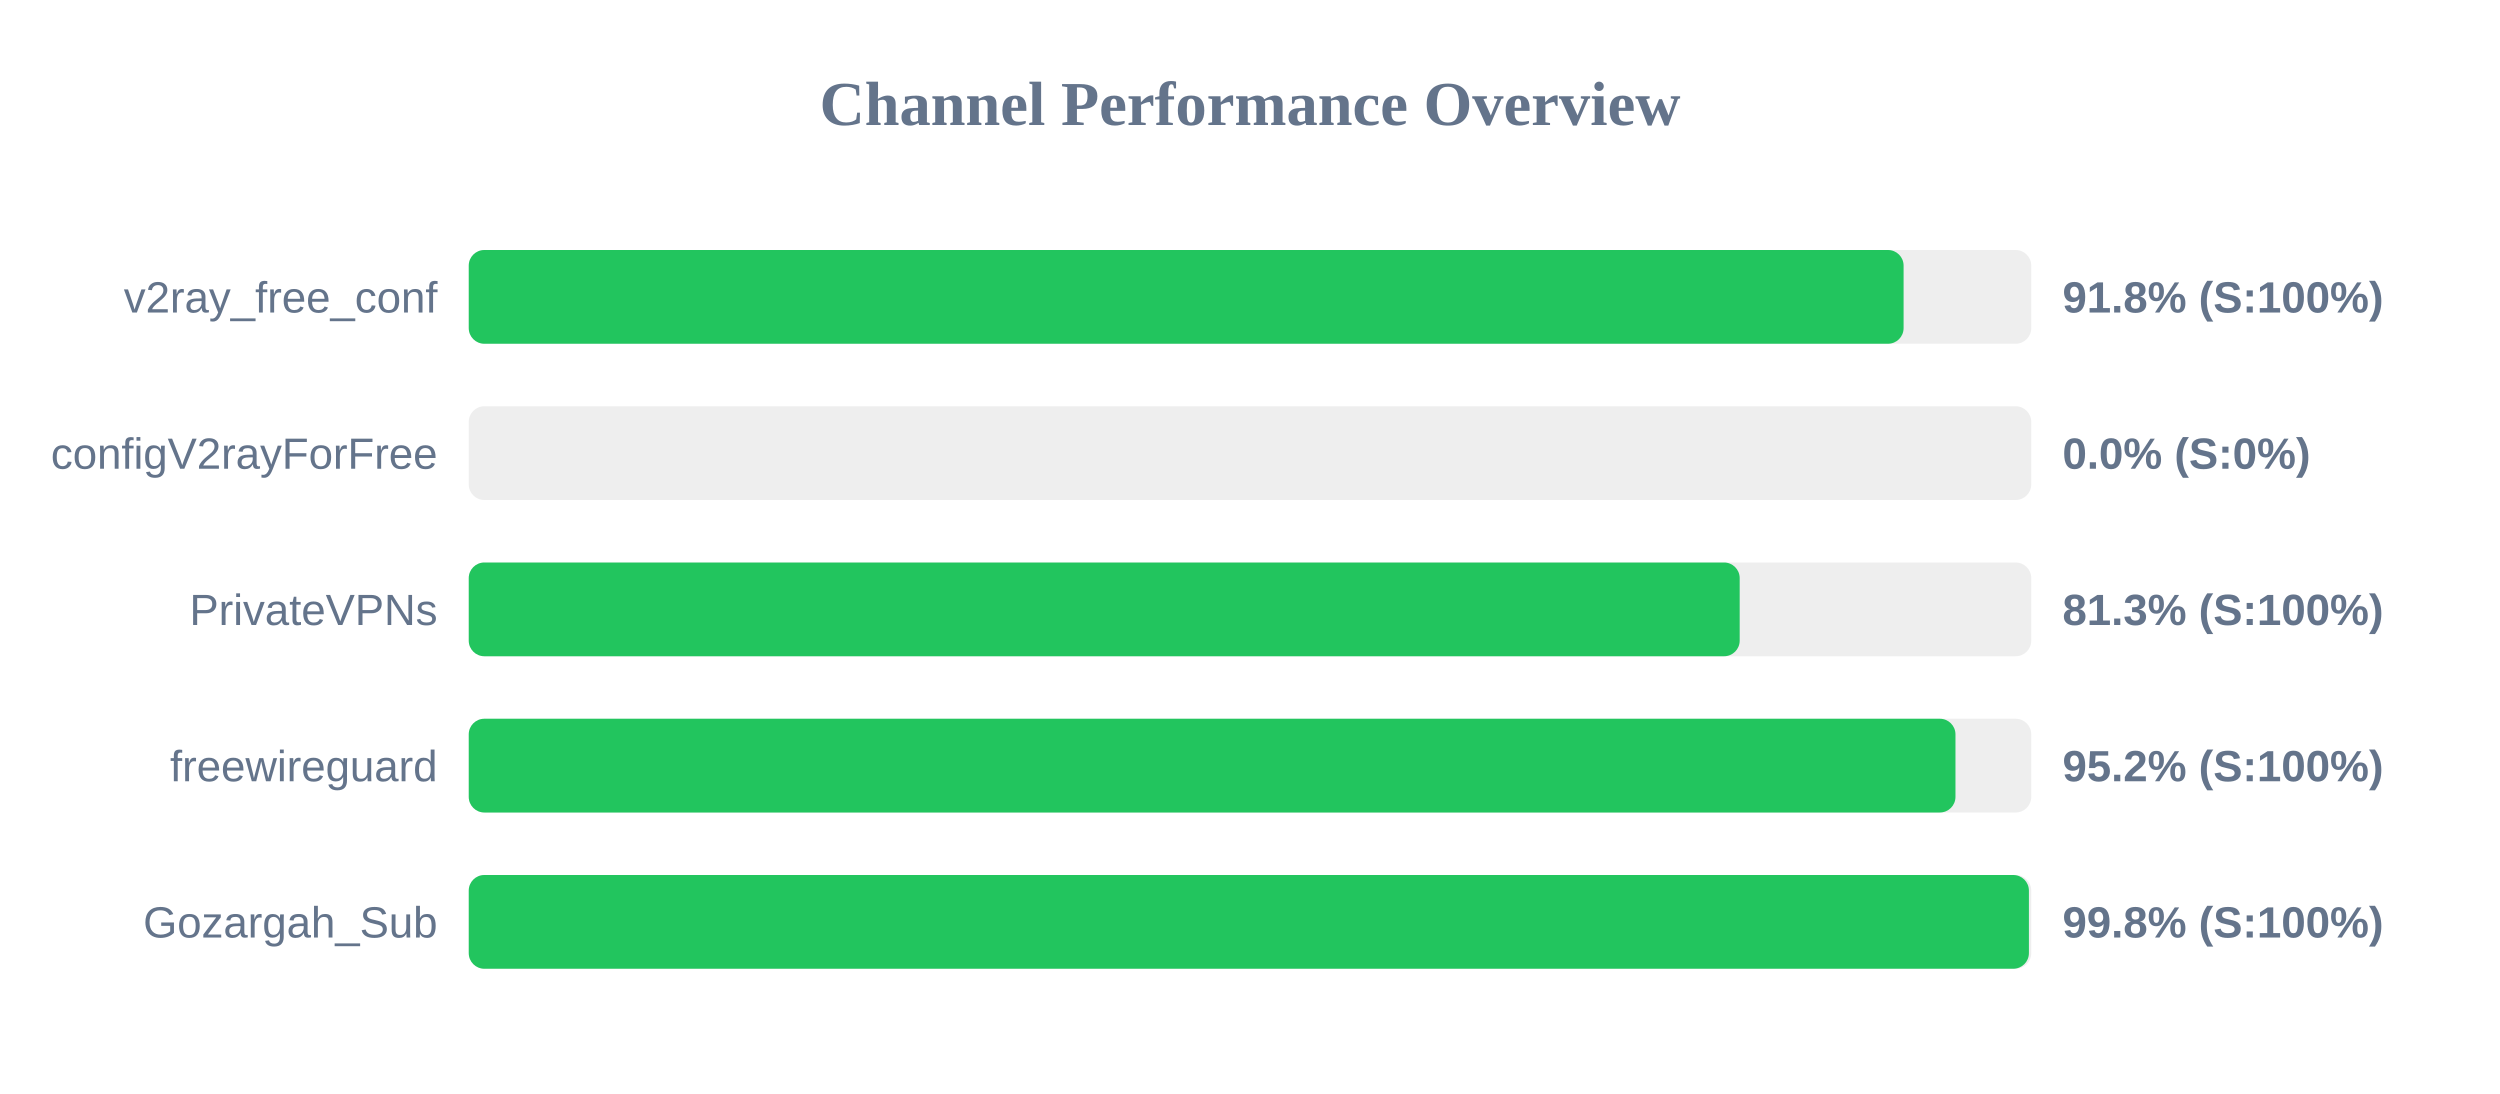
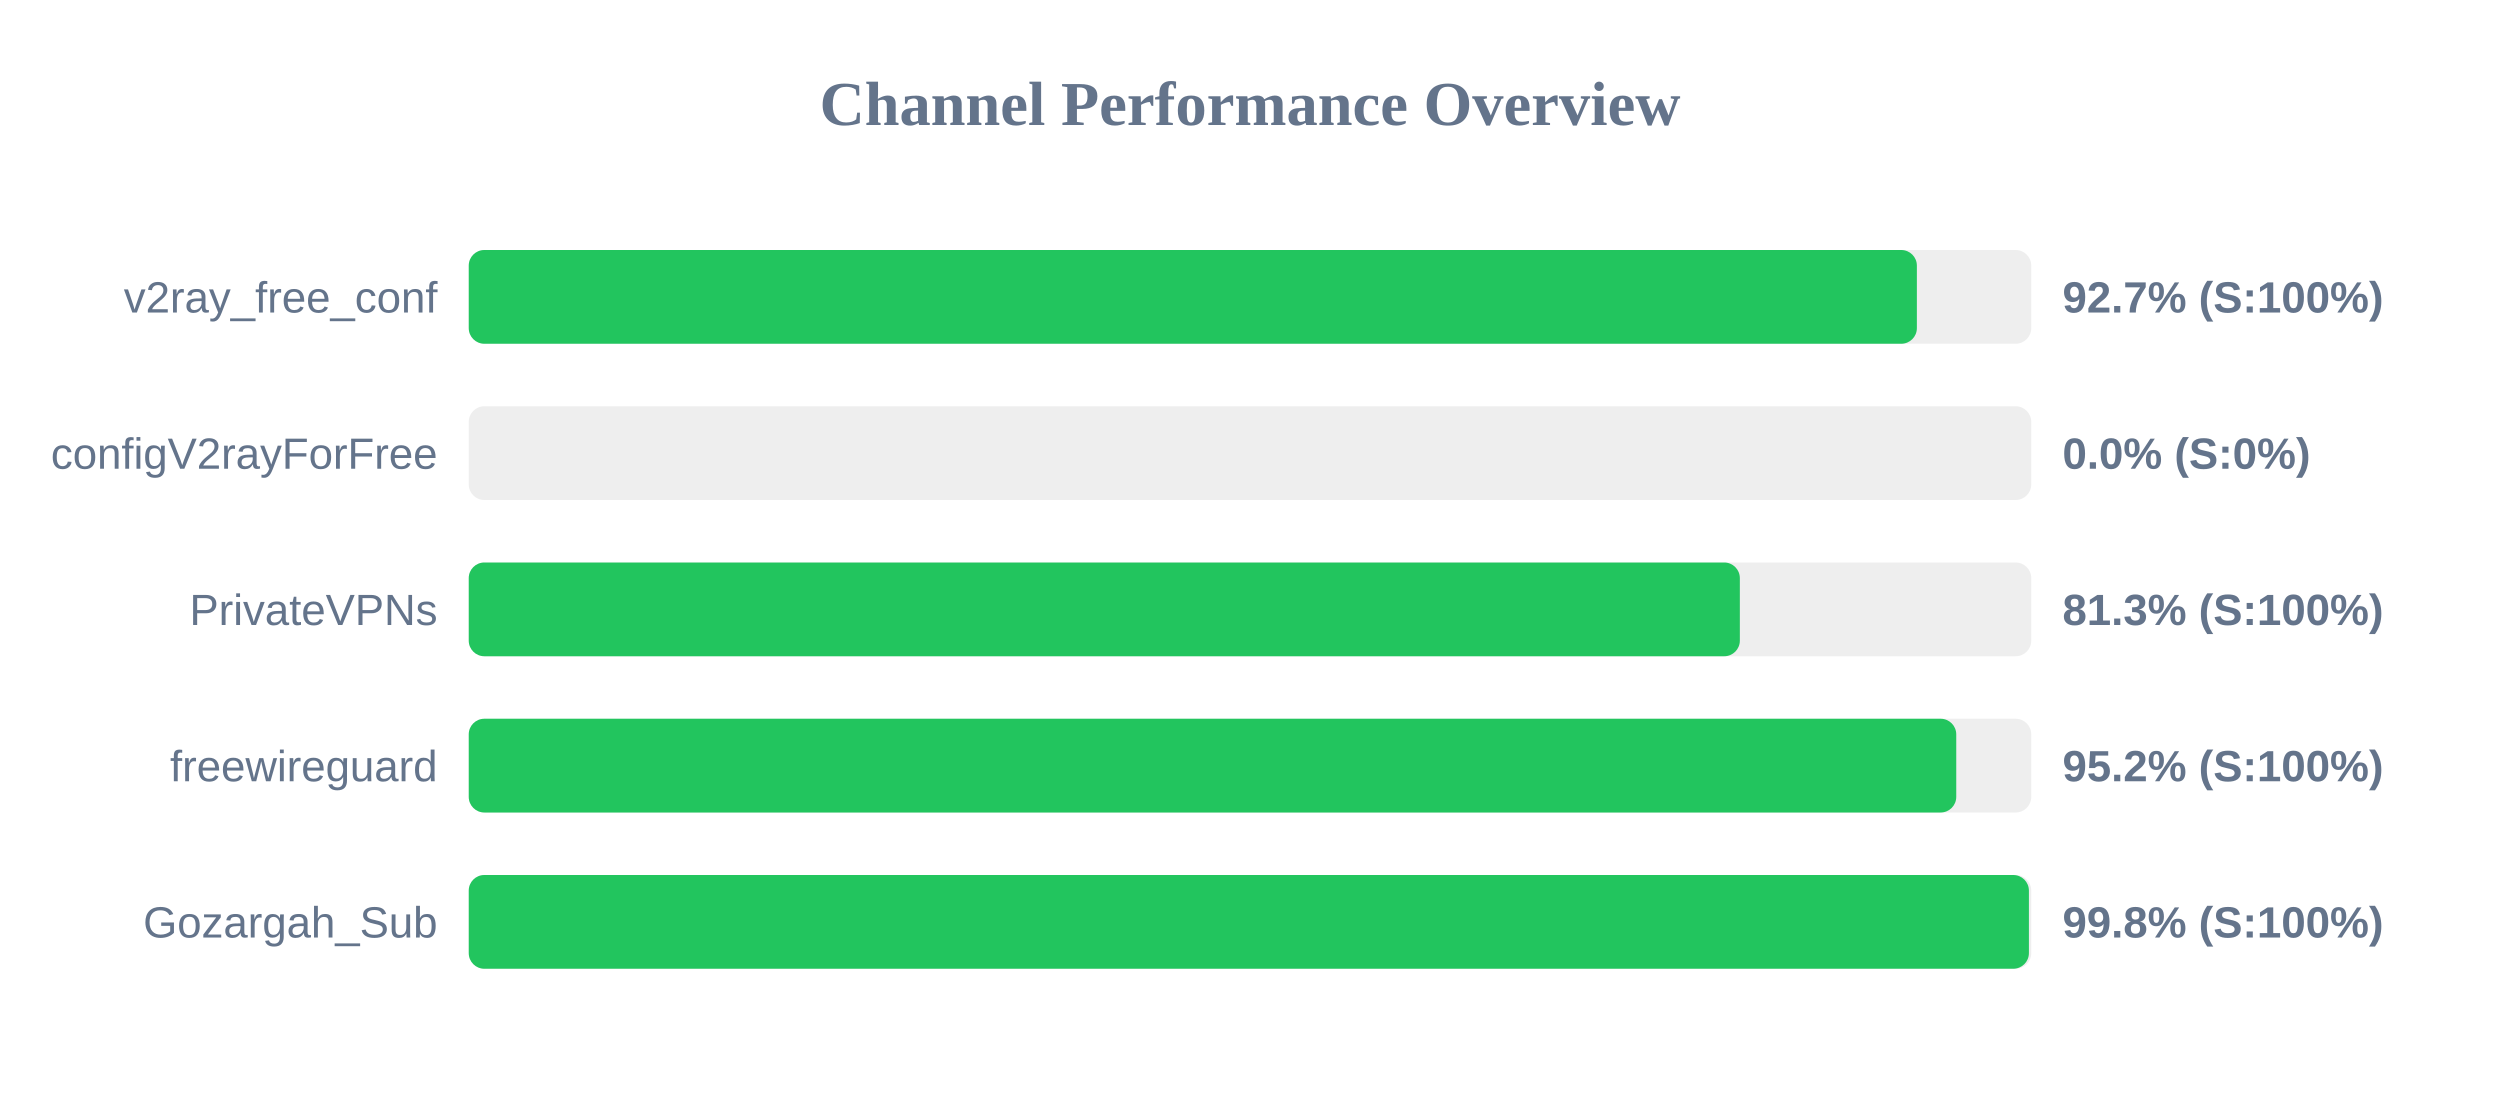
<svg xmlns="http://www.w3.org/2000/svg" width="800" height="350" version="1.1">
  <style>
        .row { font: 14px Arial; fill: #64748b; }
        .score { font: bold 14px Arial; fill: #64748b; }
    </style>
  <text x="400" y="40" text-anchor="middle" font-size="20px" font-weight="bold" fill="#64748b">Channel Performance Overview</text>
  <rect x="150" y="80" width="500" height="30" fill="#eee" rx="5" />
-   <rect x="150" y="80" width="459.15" height="30" fill="#22c55e" rx="5" />
+   <rect x="150" y="80" width="463.4" height="30" fill="#22c55e" rx="5" />
  <text x="140" y="100" text-anchor="end" class="row">v2ray_free_conf</text>
-   <text x="660" y="100" text-anchor="start" class="score">91.8% (S:100%)</text>
+   <text x="660" y="100" text-anchor="start" class="score">92.7% (S:100%)</text>
  <rect x="150" y="130" width="500" height="30" fill="#eee" rx="5" />
  <rect x="150" y="130" width="0.0" height="30" fill="#ef4444" rx="5" />
  <text x="140" y="150" text-anchor="end" class="row">configV2rayForFree</text>
  <text x="660" y="150" text-anchor="start" class="score">0.0% (S:0%)</text>
  <rect x="150" y="180" width="500" height="30" fill="#eee" rx="5" />
-   <rect x="150" y="180" width="406.7" height="30" fill="#22c55e" rx="5" />
+   <rect x="150" y="180" width="406.75" height="30" fill="#22c55e" rx="5" />
  <text x="140" y="200" text-anchor="end" class="row">PrivateVPNs</text>
  <text x="660" y="200" text-anchor="start" class="score">81.3% (S:100%)</text>
  <rect x="150" y="230" width="500" height="30" fill="#eee" rx="5" />
-   <rect x="150" y="230" width="475.75" height="30" fill="#22c55e" rx="5" />
+   <rect x="150" y="230" width="476.0" height="30" fill="#22c55e" rx="5" />
  <text x="140" y="250" text-anchor="end" class="row">freewireguard</text>
  <text x="660" y="250" text-anchor="start" class="score">95.2% (S:100%)</text>
  <rect x="150" y="280" width="500" height="30" fill="#eee" rx="5" />
  <rect x="150" y="280" width="499.25" height="30" fill="#22c55e" rx="5" />
  <text x="140" y="300" text-anchor="end" class="row">Gozargah_Sub</text>
  <text x="660" y="300" text-anchor="start" class="score">99.8% (S:100%)</text>
</svg>
